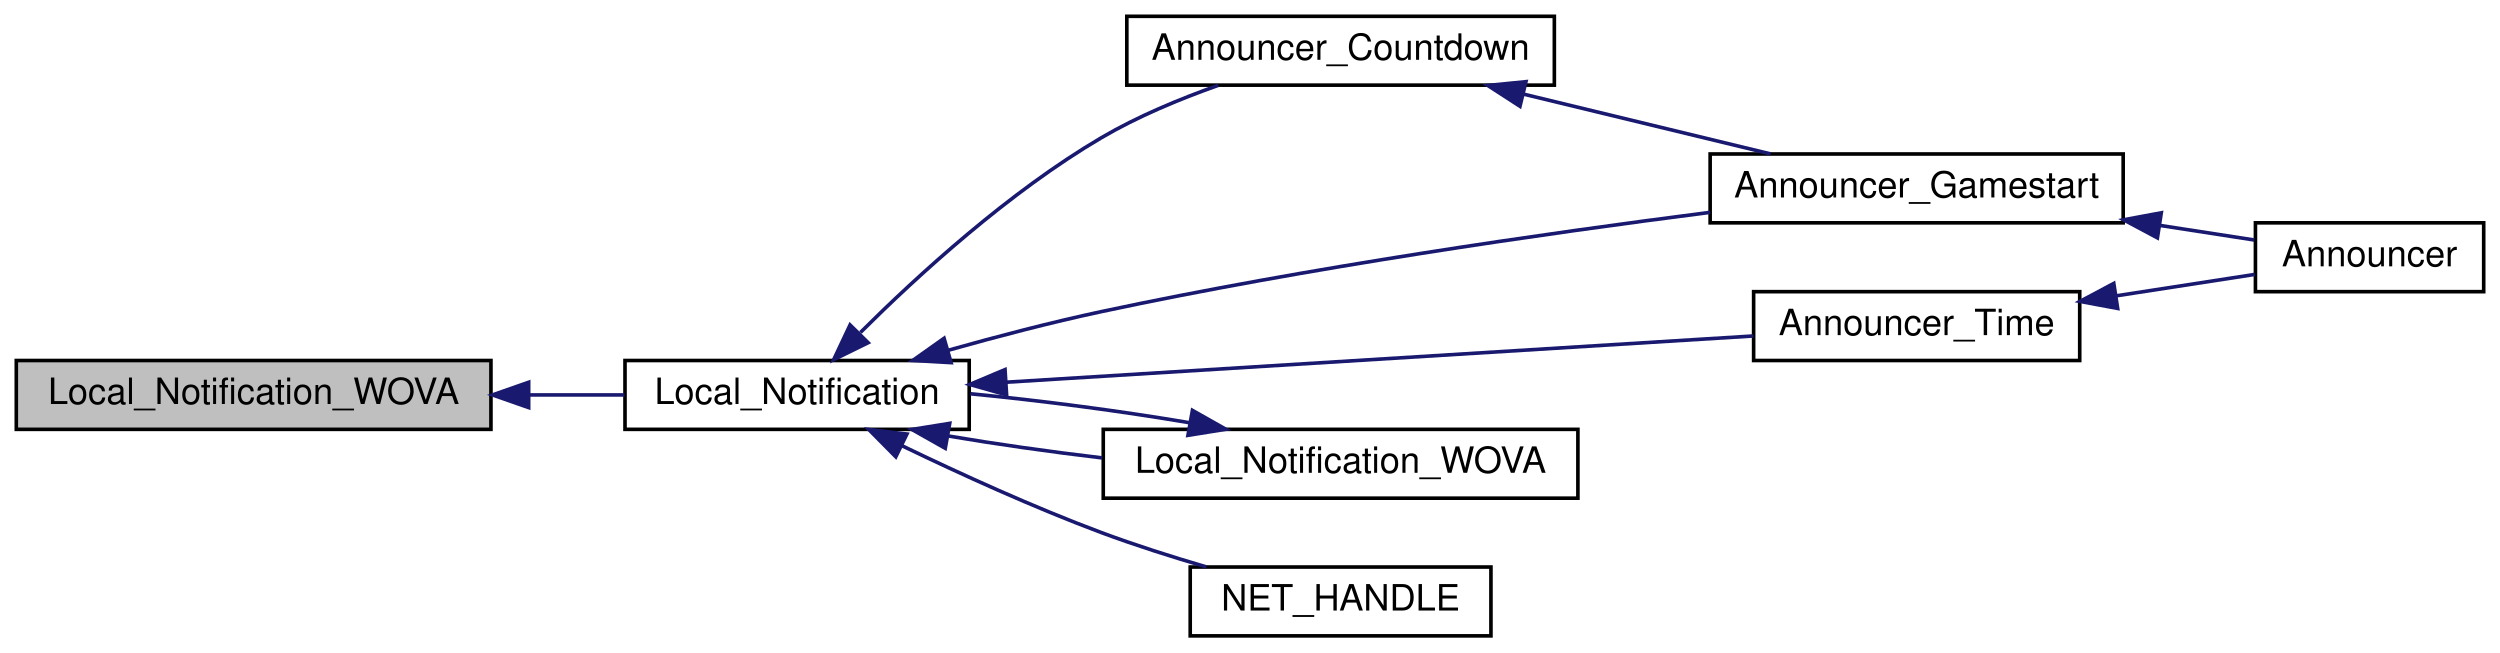
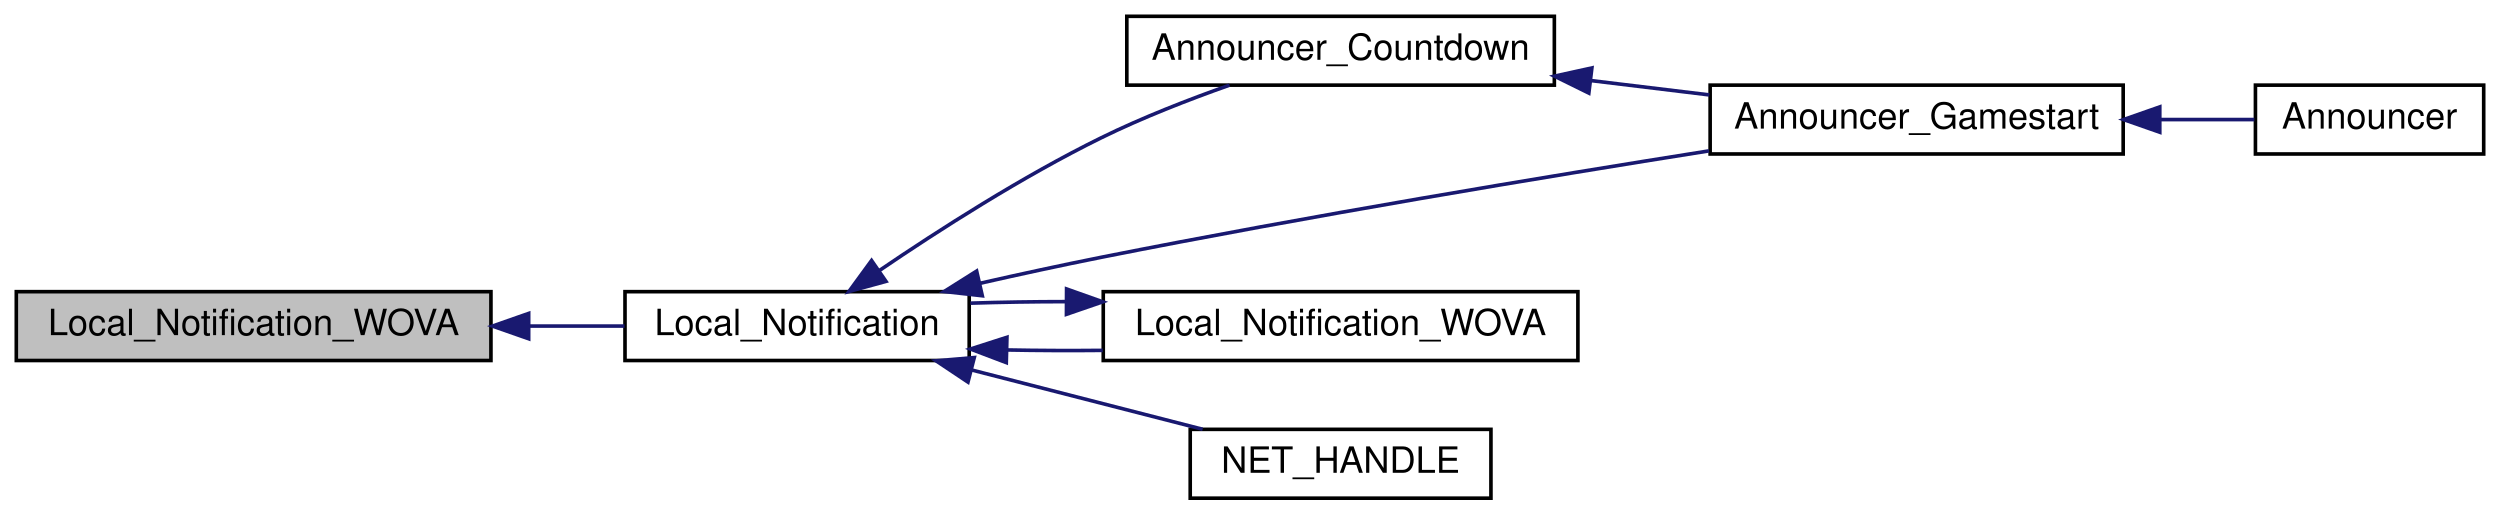
- <svg xmlns="http://www.w3.org/2000/svg" xmlns:xlink="http://www.w3.org/1999/xlink" width="690pt" height="180pt" viewBox="0.00 0.00 690.00 180.00">
-   <g id="graph0" class="graph" transform="scale(1 1) rotate(0) translate(4 176)">
+ <svg xmlns="http://www.w3.org/2000/svg" xmlns:xlink="http://www.w3.org/1999/xlink" width="690pt" height="142pt" viewBox="0.00 0.00 690.00 142.00">
+   <g id="graph0" class="graph" transform="scale(1 1) rotate(0) translate(4 138)">
    <g id="node1" class="node">
-       <polygon fill="#bfbfbf" stroke="black" points="0.5,-57.5 0.5,-76.5 131.5,-76.5 131.5,-57.5 0.5,-57.5" />
-       <text text-anchor="middle" x="66" y="-64.5" font-family="Helvetica,sans-Serif" font-size="10.00">Local_Notification_WOVA</text>
+       <polygon fill="#bfbfbf" stroke="black" points="0.5,-38.5 0.5,-57.5 131.5,-57.5 131.5,-38.5 0.5,-38.5" />
+       <text text-anchor="middle" x="66" y="-45.5" font-family="Helvetica,sans-Serif" font-size="10.00">Local_Notification_WOVA</text>
    </g>
    <g id="node2" class="node">
      <g id="a_node2">
        <a xlink:href="../../dc/de5/common_2notifications_2all_8qh.html#a4533800e729b98bacf130e45337d6e50" target="_top" xlink:title="Local_Notification">
-           <polygon fill="none" stroke="black" points="168.5,-57.5 168.5,-76.5 263.5,-76.5 263.5,-57.5 168.5,-57.5" />
-           <text text-anchor="middle" x="216" y="-64.5" font-family="Helvetica,sans-Serif" font-size="10.00">Local_Notification</text>
+           <polygon fill="none" stroke="black" points="168.5,-38.5 168.5,-57.5 263.5,-57.5 263.5,-38.5 168.5,-38.5" />
+           <text text-anchor="middle" x="216" y="-45.5" font-family="Helvetica,sans-Serif" font-size="10.00">Local_Notification</text>
        </a>
      </g>
    </g>
    <g id="edge1" class="edge">
-       <path fill="none" stroke="midnightblue" d="M142.029,-67C151.005,-67 159.96,-67 168.367,-67" />
-       <polygon fill="midnightblue" stroke="midnightblue" points="141.915,-63.5 131.915,-67 141.915,-70.5 141.915,-63.5" />
+       <path fill="none" stroke="midnightblue" d="M142.029,-48C151.005,-48 159.96,-48 168.367,-48" />
+       <polygon fill="midnightblue" stroke="midnightblue" points="141.915,-44.5 131.915,-48 141.915,-51.5 141.915,-44.5" />
    </g>
    <g id="node3" class="node">
      <g id="a_node3">
        <a xlink:href="../../da/df4/announcer_8qc.html#a0e97f430de68d1ece828f58a7570a460" target="_top" xlink:title="Announcer_Countdown">
-           <polygon fill="none" stroke="black" points="307,-152.5 307,-171.5 425,-171.5 425,-152.5 307,-152.5" />
-           <text text-anchor="middle" x="366" y="-159.5" font-family="Helvetica,sans-Serif" font-size="10.00">Announcer_Countdown</text>
+           <polygon fill="none" stroke="black" points="307,-114.5 307,-133.5 425,-133.5 425,-114.5 307,-114.5" />
+           <text text-anchor="middle" x="366" y="-121.5" font-family="Helvetica,sans-Serif" font-size="10.00">Announcer_Countdown</text>
        </a>
      </g>
    </g>
    <g id="edge2" class="edge">
-       <path fill="none" stroke="midnightblue" d="M233.471,-84.234C249.3,-99.987 274.514,-123.044 300,-138 309.96,-143.845 321.591,-148.681 332.238,-152.443" />
-       <polygon fill="midnightblue" stroke="midnightblue" points="235.607,-81.414 226.097,-76.743 230.618,-86.325 235.607,-81.414" />
+       <path fill="none" stroke="midnightblue" d="M238.622,-63.278C254.968,-74.393 278.238,-89.308 300,-100 311.228,-105.517 324.061,-110.512 335.342,-114.499" />
+       <polygon fill="midnightblue" stroke="midnightblue" points="240.526,-60.339 230.306,-57.544 236.552,-66.102 240.526,-60.339" />
    </g>
    <g id="node4" class="node">
      <g id="a_node4">
        <a xlink:href="../../da/df4/announcer_8qc.html#a6429db50567f691e555d27cb8a1bdb97" target="_top" xlink:title="Announcer_Gamestart">
-           <polygon fill="none" stroke="black" points="468,-114.5 468,-133.5 582,-133.5 582,-114.5 468,-114.5" />
-           <text text-anchor="middle" x="525" y="-121.5" font-family="Helvetica,sans-Serif" font-size="10.00">Announcer_Gamestart</text>
+           <polygon fill="none" stroke="black" points="468,-95.5 468,-114.5 582,-114.5 582,-95.5 468,-95.5" />
+           <text text-anchor="middle" x="525" y="-102.5" font-family="Helvetica,sans-Serif" font-size="10.00">Announcer_Gamestart</text>
        </a>
      </g>
    </g>
    <g id="edge5" class="edge">
-       <path fill="none" stroke="midnightblue" d="M257.783,-79.348C271.151,-83.114 286.134,-87.037 300,-90 356.738,-102.122 422.456,-111.562 467.971,-117.387" />
-       <polygon fill="midnightblue" stroke="midnightblue" points="258.497,-75.911 247.919,-76.517 256.566,-82.64 258.497,-75.911" />
+       <path fill="none" stroke="midnightblue" d="M266.482,-59.813C277.491,-62.306 289.122,-64.834 300,-67 356.867,-78.323 422.285,-89.172 467.683,-96.358" />
+       <polygon fill="midnightblue" stroke="midnightblue" points="267.116,-56.368 256.586,-57.546 265.552,-63.191 267.116,-56.368" />
    </g>
    <g id="node6" class="node">
      <g id="a_node6">
-         <a xlink:href="../../da/df4/announcer_8qc.html#a208f21df98f913db80920e91f35c10b0" target="_top" xlink:title="Announcer_Time">
-           <polygon fill="none" stroke="black" points="480,-76.5 480,-95.5 570,-95.5 570,-76.5 480,-76.5" />
-           <text text-anchor="middle" x="525" y="-83.5" font-family="Helvetica,sans-Serif" font-size="10.00">Announcer_Time</text>
-         </a>
-       </g>
-     </g>
-     <g id="edge6" class="edge">
-       <path fill="none" stroke="midnightblue" d="M273.616,-70.504C333.158,-74.189 425.594,-79.91 479.928,-83.272" />
-       <polygon fill="midnightblue" stroke="midnightblue" points="273.824,-67.01 263.627,-69.886 273.391,-73.997 273.824,-67.01" />
-     </g>
-     <g id="node7" class="node">
-       <g id="a_node7">
        <a xlink:href="../../dc/de5/common_2notifications_2all_8qh.html#ab191ea2d6864d62cf12f82140b351f66" target="_top" xlink:title="glue for networking, forwards to Local_Notification ">
          <polygon fill="none" stroke="black" points="300.5,-38.5 300.5,-57.5 431.5,-57.5 431.5,-38.5 300.5,-38.5" />
          <text text-anchor="middle" x="366" y="-45.5" font-family="Helvetica,sans-Serif" font-size="10.00">Local_Notification_WOVA</text>
        </a>
      </g>
    </g>
-     <g id="edge8" class="edge">
-       <path fill="none" stroke="midnightblue" d="M257.773,-55.661C270.899,-53.43 285.786,-51.319 300.199,-49.616" />
-       <polygon fill="midnightblue" stroke="midnightblue" points="256.892,-52.263 247.666,-57.471 258.126,-59.153 256.892,-52.263" />
+     <g id="edge6" class="edge">
+       <path fill="none" stroke="midnightblue" d="M273.832,-41.414C282.511,-41.245 291.523,-41.207 300.354,-41.298" />
+       <polygon fill="midnightblue" stroke="midnightblue" points="273.735,-37.915 263.828,-41.672 273.915,-44.913 273.735,-37.915" />
    </g>
-     <g id="node8" class="node">
-       <g id="a_node8">
+     <g id="node7" class="node">
+       <g id="a_node7">
        <a xlink:href="../../df/d30/client_2main_8qc.html#a6df675d5ce651f8a28f9d6a958c42b37" target="_top" xlink:title="NET_HANDLE">
          <polygon fill="none" stroke="black" points="324.5,-0.5 324.5,-19.5 407.5,-19.5 407.5,-0.5 324.5,-0.5" />
          <text text-anchor="middle" x="366" y="-7.5" font-family="Helvetica,sans-Serif" font-size="10.00">NET_HANDLE</text>
        </a>
      </g>
    </g>
-     <g id="edge10" class="edge">
-       <path fill="none" stroke="midnightblue" d="M245.045,-52.929C260.931,-45.272 281.308,-35.969 300,-29 309.254,-25.55 319.433,-22.318 328.934,-19.533" />
-       <polygon fill="midnightblue" stroke="midnightblue" points="243.24,-49.915 235.789,-57.448 246.311,-56.205 243.24,-49.915" />
+     <g id="edge8" class="edge">
+       <path fill="none" stroke="midnightblue" d="M264.173,-35.888C284.786,-30.596 308.609,-24.479 327.922,-19.52" />
+       <polygon fill="midnightblue" stroke="midnightblue" points="263.162,-32.534 254.347,-38.411 264.903,-39.314 263.162,-32.534" />
    </g>
    <g id="edge3" class="edge">
-       <path fill="none" stroke="midnightblue" d="M416.447,-150.032C438.448,-144.707 463.994,-138.524 484.667,-133.52" />
-       <polygon fill="midnightblue" stroke="midnightblue" points="415.514,-146.657 406.618,-152.411 417.16,-153.46 415.514,-146.657" />
+       <path fill="none" stroke="midnightblue" d="M434.97,-115.774C445.923,-114.449 457.154,-113.09 467.791,-111.802" />
+       <polygon fill="midnightblue" stroke="midnightblue" points="434.522,-112.303 425.015,-116.979 435.363,-119.252 434.522,-112.303" />
    </g>
    <g id="node5" class="node">
      <g id="a_node5">
        <a xlink:href="../../df/d71/announcer_8qh.html#abb5b4637e37634b1b1ccc43540b8b369" target="_top" xlink:title="Announcer">
          <polygon fill="none" stroke="black" points="618.5,-95.5 618.5,-114.5 681.5,-114.5 681.5,-95.5 618.5,-95.5" />
          <text text-anchor="middle" x="650" y="-102.5" font-family="Helvetica,sans-Serif" font-size="10.00">Announcer</text>
        </a>
      </g>
    </g>
    <g id="edge4" class="edge">
-       <path fill="none" stroke="midnightblue" d="M592.021,-113.802C601.15,-112.391 610.146,-111.002 618.197,-109.758" />
-       <polygon fill="midnightblue" stroke="midnightblue" points="591.449,-110.348 582.101,-115.334 592.518,-117.266 591.449,-110.348" />
+       <path fill="none" stroke="midnightblue" d="M592.312,-105C601.342,-105 610.232,-105 618.197,-105" />
+       <polygon fill="midnightblue" stroke="midnightblue" points="592.101,-101.5 582.101,-105 592.101,-108.5 592.101,-101.5" />
    </g>
    <g id="edge7" class="edge">
-       <path fill="none" stroke="midnightblue" d="M579.976,-94.338C593.116,-96.368 606.721,-98.469 618.344,-100.264" />
-       <polygon fill="midnightblue" stroke="midnightblue" points="580.476,-90.874 570.058,-92.806 579.407,-97.791 580.476,-90.874" />
-     </g>
-     <g id="edge9" class="edge">
-       <path fill="none" stroke="midnightblue" d="M324.338,-59.32C305.603,-62.508 283.264,-65.452 263.828,-67.316" />
-       <polygon fill="midnightblue" stroke="midnightblue" points="325.108,-62.738 334.334,-57.529 323.874,-55.848 325.108,-62.738" />
+       <path fill="none" stroke="midnightblue" d="M290.225,-54.75C281.234,-54.742 272.258,-54.602 263.828,-54.328" />
+       <polygon fill="midnightblue" stroke="midnightblue" points="290.371,-58.249 300.354,-54.702 290.338,-51.249 290.371,-58.249" />
    </g>
  </g>
</svg>
